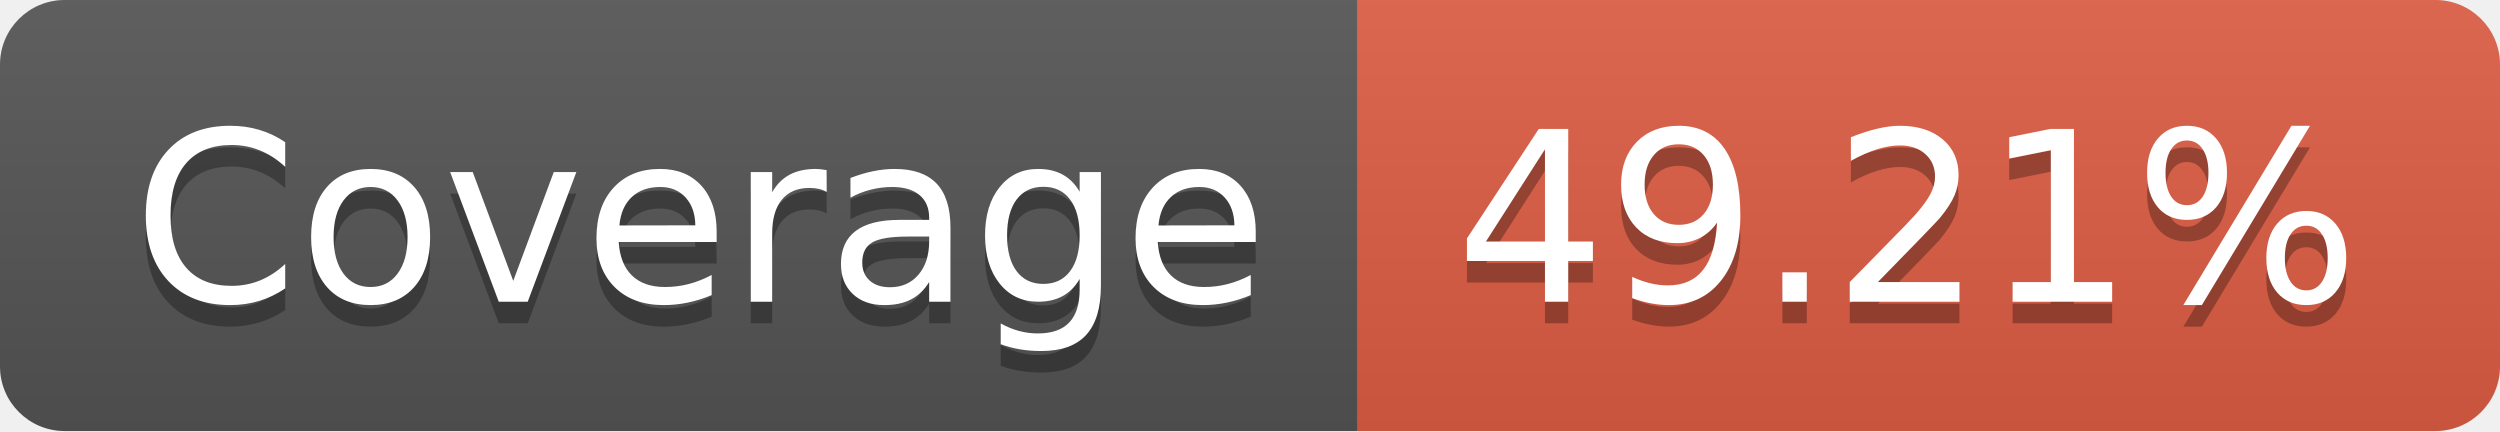
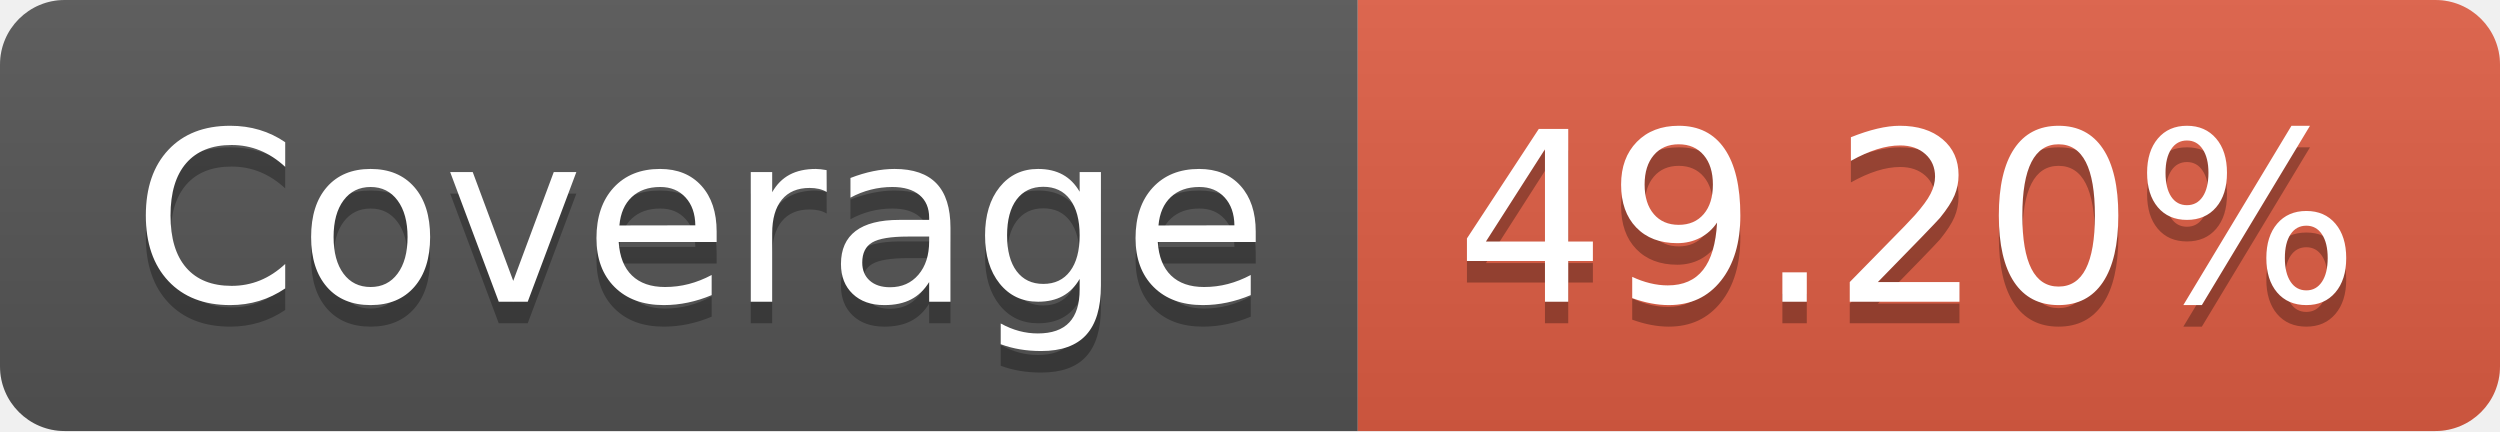
- <svg xmlns="http://www.w3.org/2000/svg" width="116" height="20" role="img" aria-label="Coverage: 49.21%">
+ <svg xmlns="http://www.w3.org/2000/svg" width="116" height="20" role="img" aria-label="Coverage: 49.20%">
  <linearGradient id="s" x2="0" y2="100%">
    <stop offset="0" stop-color="#bbb" stop-opacity=".1" />
    <stop offset="1" stop-opacity=".1" />
  </linearGradient>
  <clipPath id="r">
    <rect width="116" height="20" rx="3" fill="#fff" />
  </clipPath>
  <g clip-path="url(#r)">
    <rect width="63" height="20" fill="#555" />
    <rect x="63" width="53" height="20" fill="#e05d44" />
    <rect width="116" height="20" fill="url(#s)" />
  </g>
  <g fill="#fff" text-anchor="middle" font-family="Verdana,Geneva,DejaVu Sans,sans-serif" text-rendering="geometricPrecision" font-size="110">
    <text aria-hidden="true" x="325" y="150" fill="#010101" fill-opacity=".3" transform="scale(.1)" textLength="530">Coverage</text>
    <text x="325" y="140" transform="scale(.1)" fill="#fff" textLength="530">Coverage</text>
-     <text aria-hidden="true" x="885" y="150" fill="#010101" fill-opacity=".3" transform="scale(.1)" textLength="430">49.21%</text>
-     <text x="885" y="140" transform="scale(.1)" fill="#fff" textLength="430">49.21%</text>
+     <text aria-hidden="true" x="885" y="150" fill="#010101" fill-opacity=".3" transform="scale(.1)" textLength="430">49.20%</text>
+     <text x="885" y="140" transform="scale(.1)" fill="#fff" textLength="430">49.20%</text>
  </g>
</svg>
